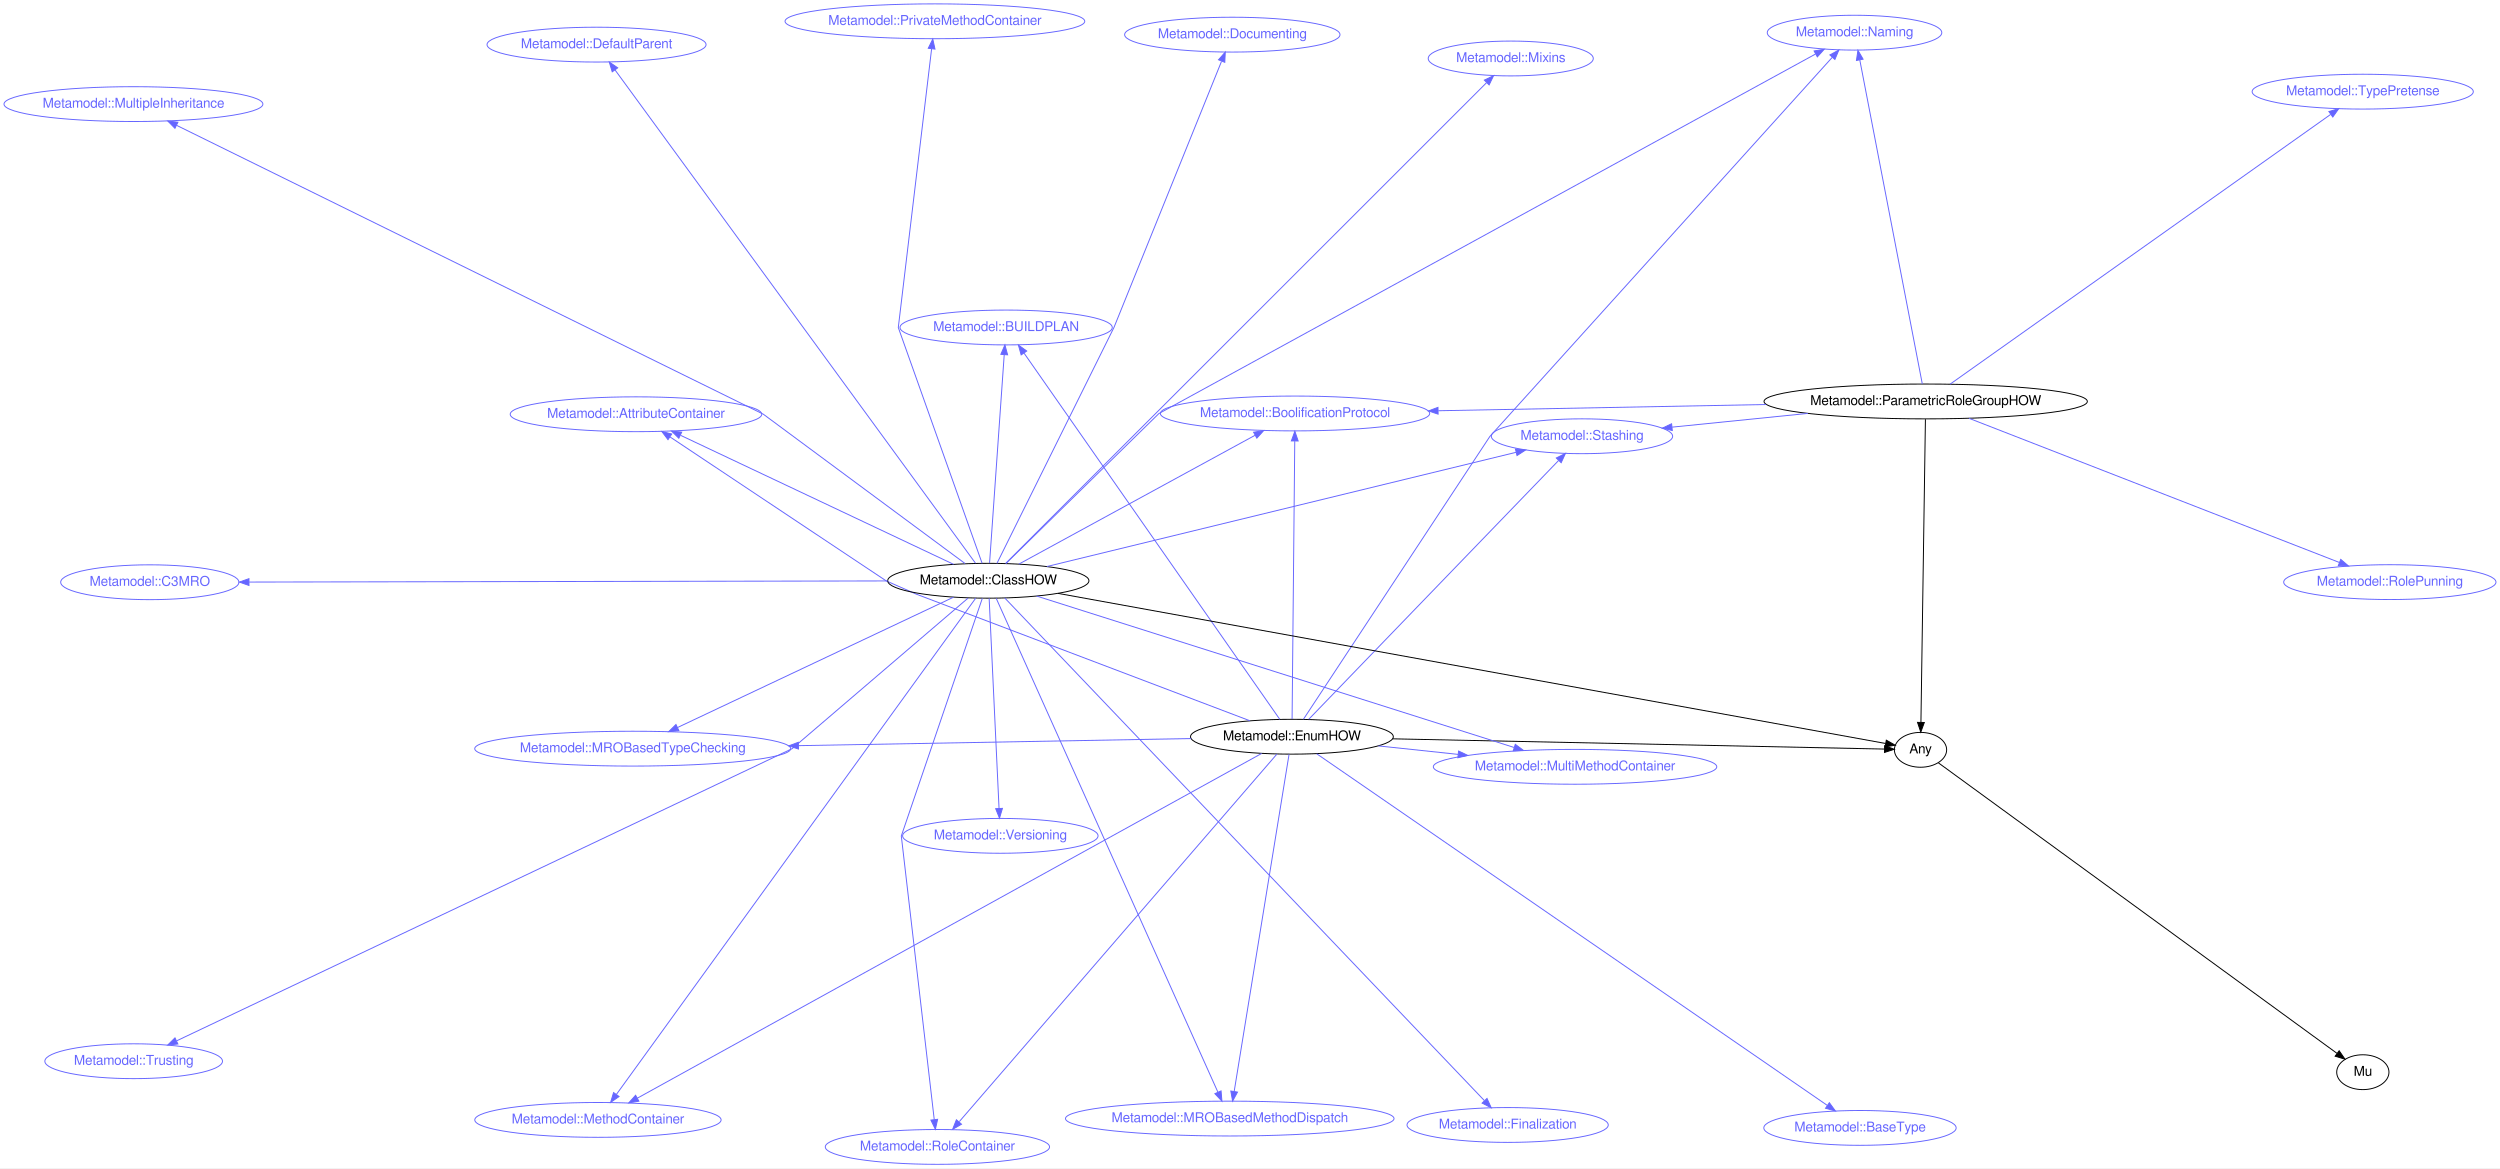
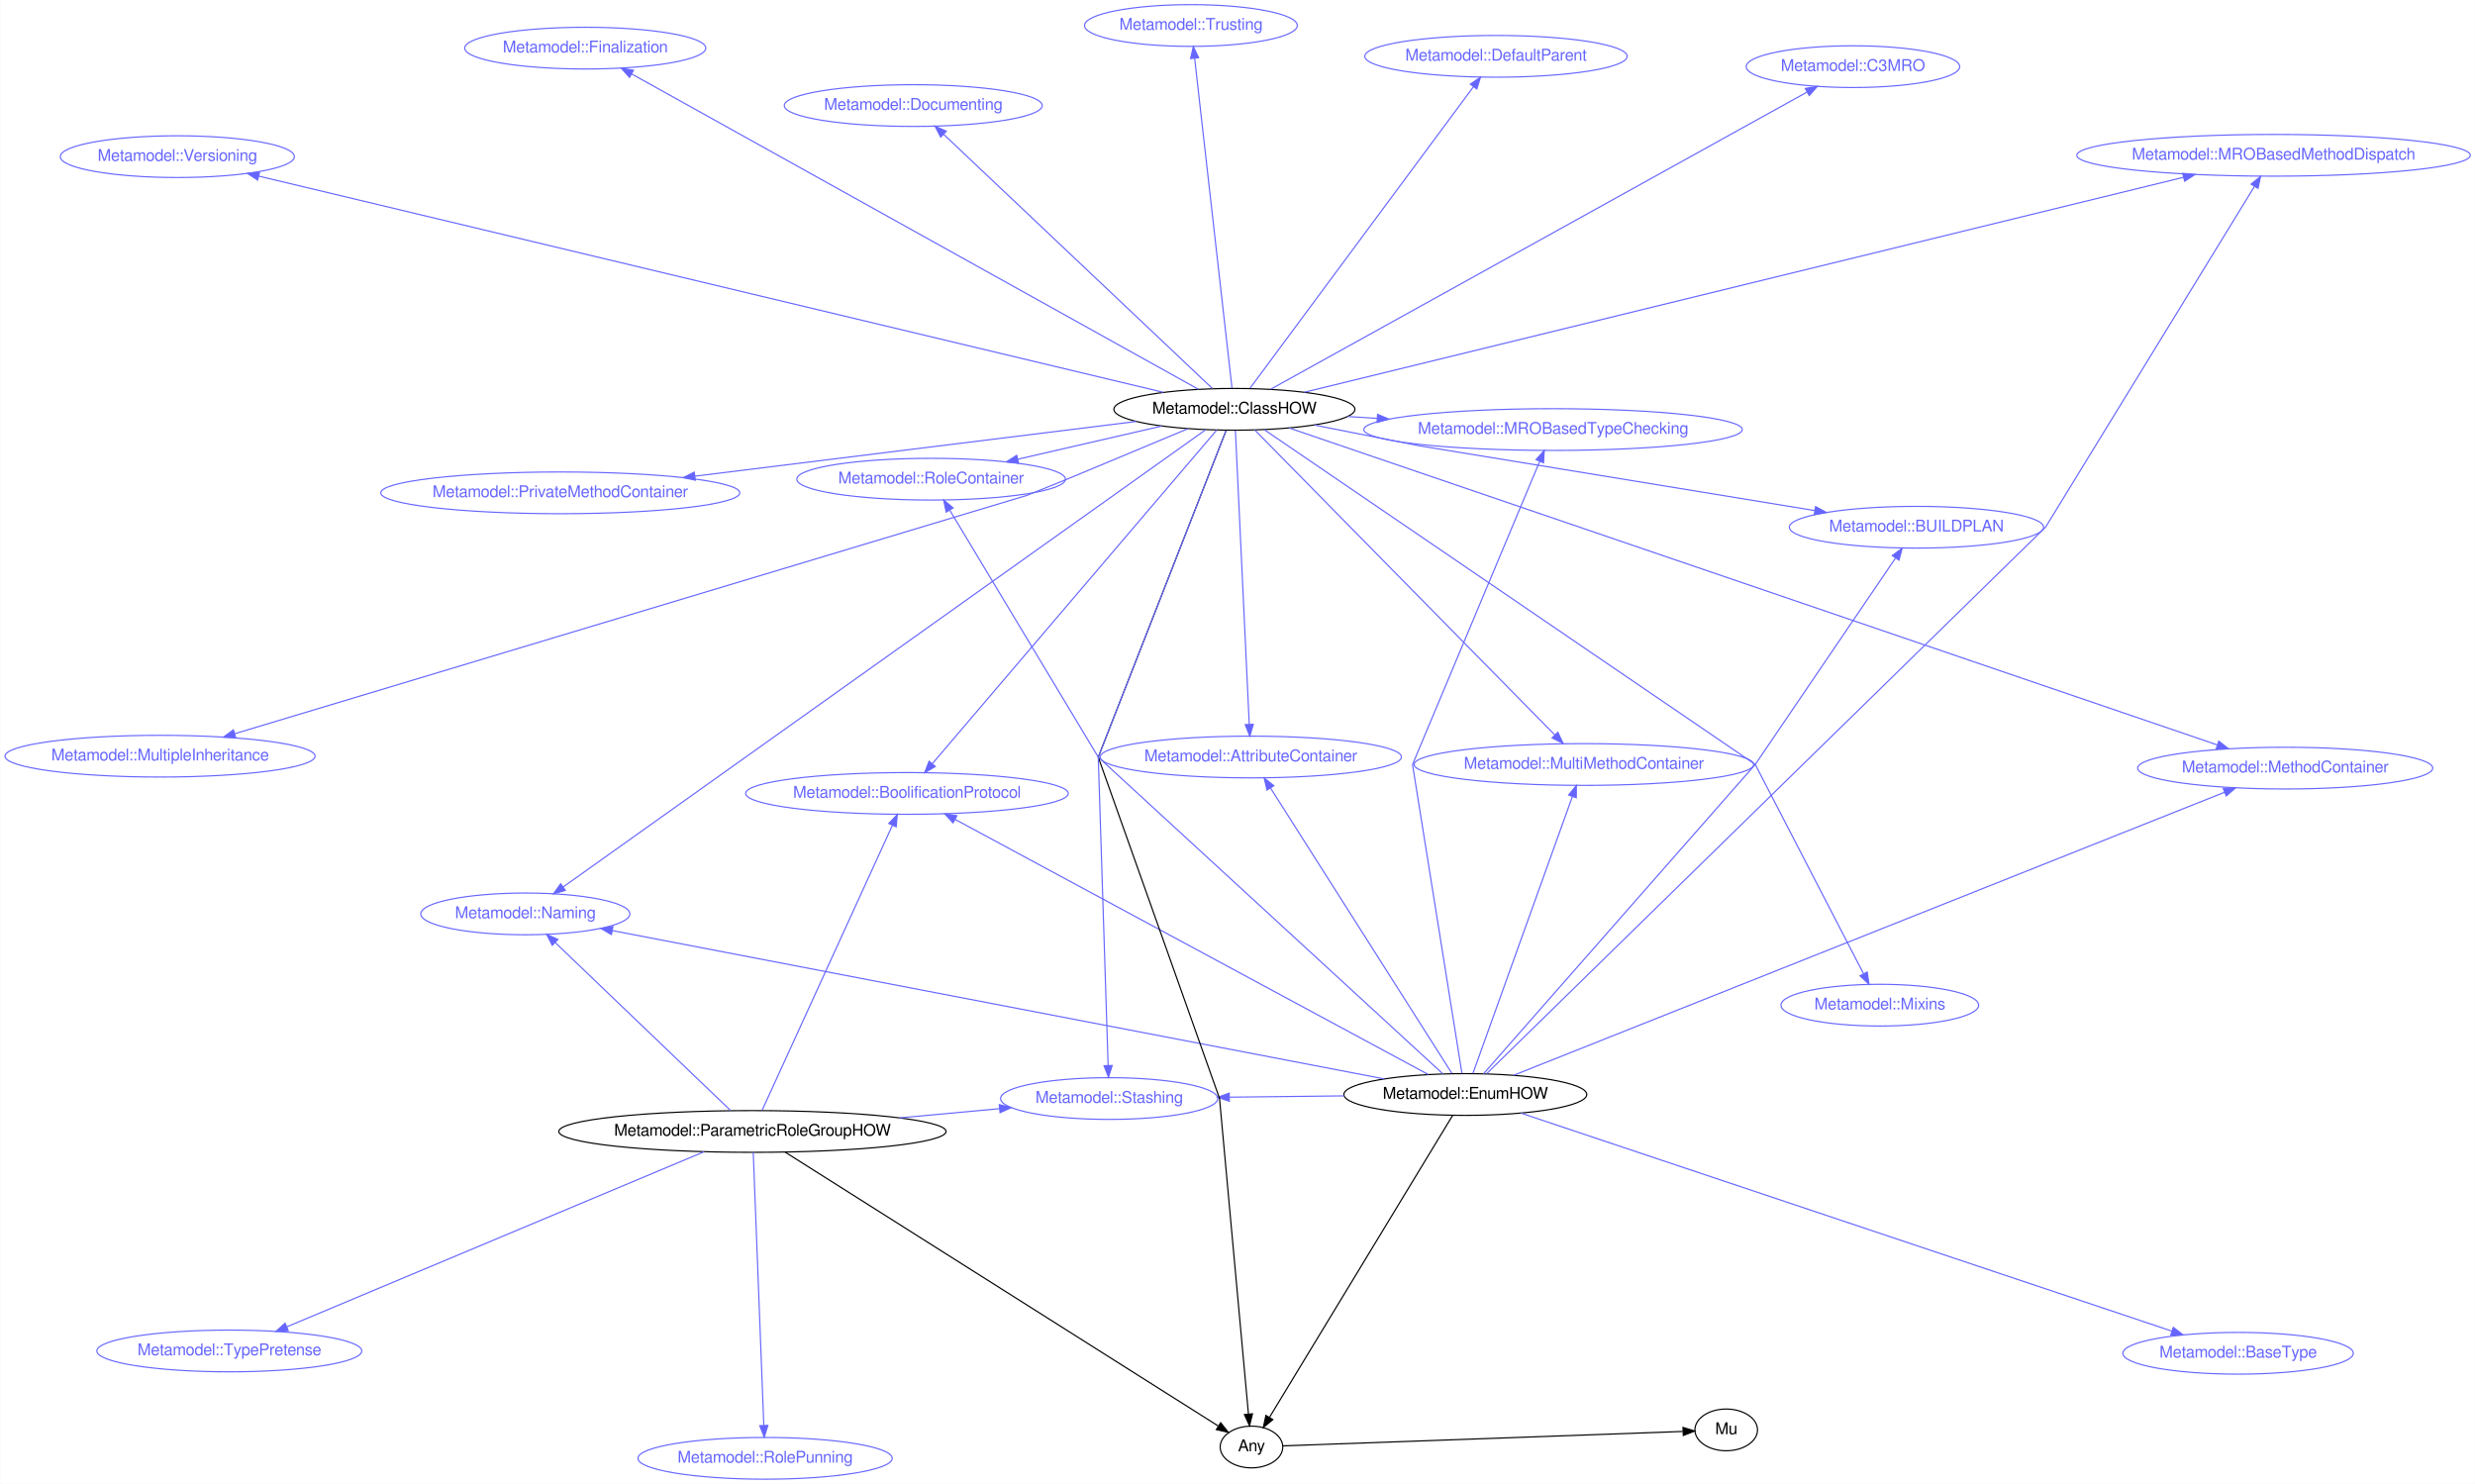
- <svg xmlns="http://www.w3.org/2000/svg" xmlns:xlink="http://www.w3.org/1999/xlink" width="2583pt" height="1207pt" viewBox="0.00 0.00 2583.41 1207.18">
-   <g id="graph0" class="graph" transform="scale(1 1) rotate(0) translate(1265.62 595.934)">
-     <polygon fill="white" stroke="none" points="-1265.62,611.244 -1265.62,-595.934 1317.79,-595.934 1317.79,611.244 -1265.62,611.244" />
+ <svg xmlns="http://www.w3.org/2000/svg" xmlns:xlink="http://www.w3.org/1999/xlink" width="2135pt" height="1280pt" viewBox="0.00 0.00 2134.84 1280.12">
+   <g id="graph0" class="graph" transform="scale(1 1) rotate(0) translate(1060.25 600.599)">
+     <polygon fill="white" stroke="none" points="-1060.25,679.518 -1060.25,-600.599 1074.59,-600.599 1074.59,679.518 -1060.25,679.518" />
    <g id="node1" class="node">
      <g id="a_node1">
        <a xlink:href="/type/Metamodel::BoolificationProtocol" xlink:title="Metamodel::BoolificationProtocol">
-           <ellipse fill="none" stroke="#6666ff" cx="72.609" cy="-168.667" rx="139.175" ry="18" />
-           <text text-anchor="middle" x="72.609" y="-164.967" font-family="FreeSans" font-size="14.00" fill="#6666ff">Metamodel::BoolificationProtocol</text>
+           <ellipse fill="none" stroke="#6666ff" cx="-277.982" cy="83.908" rx="139.175" ry="18" />
+           <text text-anchor="middle" x="-277.982" y="87.608" font-family="FreeSans" font-size="14.00" fill="#6666ff">Metamodel::BoolificationProtocol</text>
        </a>
      </g>
    </g>
    <g id="node2" class="node">
      <g id="a_node2">
        <a xlink:href="/type/Mu" xlink:title="Mu">
-           <ellipse fill="none" stroke="#000000" cx="1176.05" cy="512.027" rx="27" ry="18" />
-           <text text-anchor="middle" x="1176.05" y="515.727" font-family="FreeSans" font-size="14.00" fill="#000000">Mu</text>
+           <ellipse fill="none" stroke="#000000" cx="428.791" cy="632.988" rx="27" ry="18" />
+           <text text-anchor="middle" x="428.791" y="636.688" font-family="FreeSans" font-size="14.00" fill="#000000">Mu</text>
        </a>
      </g>
    </g>
    <g id="node3" class="node">
      <g id="a_node3">
        <a xlink:href="/type/Any" xlink:title="Any">
-           <ellipse fill="none" stroke="#000000" cx="718.977" cy="178.899" rx="27" ry="18" />
-           <text text-anchor="middle" x="718.977" y="182.599" font-family="FreeSans" font-size="14.00" fill="#000000">Any</text>
+           <ellipse fill="none" stroke="#000000" cx="19.225" cy="647.743" rx="27" ry="18" />
+           <text text-anchor="middle" x="19.225" y="651.443" font-family="FreeSans" font-size="14.00" fill="#000000">Any</text>
        </a>
      </g>
    </g>
    <g id="edge1" class="edge">
-       <path fill="none" stroke="#000000" d="M737.461,192.371C808.677,244.275 1065.48,431.441 1149.35,492.567" />
-       <polygon fill="#000000" stroke="#000000" points="1151.57,489.853 1157.59,498.571 1147.44,495.51 1151.57,489.853" />
+       <path fill="none" stroke="#000000" d="M46.415,646.764C117.63,644.198 309.717,637.278 391.31,634.338" />
+       <polygon fill="#000000" stroke="#000000" points="391.491,630.829 401.611,633.967 391.743,637.825 391.491,630.829" />
    </g>
    <g id="node4" class="node">
      <g id="a_node4">
        <a xlink:href="/type/Metamodel::Naming" xlink:title="Metamodel::Naming">
-           <ellipse fill="none" stroke="#6666ff" cx="650.784" cy="-562.179" rx="90.184" ry="18" />
-           <text text-anchor="middle" x="650.784" y="-558.479" font-family="FreeSans" font-size="14.00" fill="#6666ff">Metamodel::Naming</text>
+           <ellipse fill="none" stroke="#6666ff" cx="-607.245" cy="187.832" rx="90.184" ry="18" />
+           <text text-anchor="middle" x="-607.245" y="191.532" font-family="FreeSans" font-size="14.00" fill="#6666ff">Metamodel::Naming</text>
        </a>
      </g>
    </g>
    <g id="node5" class="node">
      <g id="a_node5">
        <a xlink:href="/type/Metamodel::Stashing" xlink:title="Metamodel::Stashing">
-           <ellipse fill="none" stroke="#6666ff" cx="369.147" cy="-145.125" rx="93.683" ry="18" />
-           <text text-anchor="middle" x="369.147" y="-141.425" font-family="FreeSans" font-size="14.00" fill="#6666ff">Metamodel::Stashing</text>
+           <ellipse fill="none" stroke="#6666ff" cx="-103.538" cy="347.13" rx="93.683" ry="18" />
+           <text text-anchor="middle" x="-103.538" y="350.83" font-family="FreeSans" font-size="14.00" fill="#6666ff">Metamodel::Stashing</text>
        </a>
      </g>
    </g>
    <g id="node6" class="node">
      <g id="a_node6">
-         <a xlink:href="/type/Metamodel::AttributeContainer" xlink:title="Metamodel::AttributeContainer">
-           <ellipse fill="none" stroke="#6666ff" cx="-608.42" cy="-167.861" rx="129.977" ry="18" />
-           <text text-anchor="middle" x="-608.42" y="-164.161" font-family="FreeSans" font-size="14.00" fill="#6666ff">Metamodel::AttributeContainer</text>
+         <a xlink:href="/type/Metamodel::TypePretense" xlink:title="Metamodel::TypePretense">
+           <ellipse fill="none" stroke="#6666ff" cx="-862.604" cy="564.889" rx="114.28" ry="18" />
+           <text text-anchor="middle" x="-862.604" y="568.589" font-family="FreeSans" font-size="14.00" fill="#6666ff">Metamodel::TypePretense</text>
        </a>
      </g>
    </g>
    <g id="node7" class="node">
      <g id="a_node7">
-         <a xlink:href="/type/Metamodel::MethodContainer" xlink:title="Metamodel::MethodContainer">
-           <ellipse fill="none" stroke="#6666ff" cx="-647.724" cy="561.329" rx="127.277" ry="18" />
-           <text text-anchor="middle" x="-647.724" y="565.029" font-family="FreeSans" font-size="14.00" fill="#6666ff">Metamodel::MethodContainer</text>
+         <a xlink:href="/type/Metamodel::RolePunning" xlink:title="Metamodel::RolePunning">
+           <ellipse fill="none" stroke="#6666ff" cx="-400.385" cy="657.518" rx="109.681" ry="18" />
+           <text text-anchor="middle" x="-400.385" y="661.218" font-family="FreeSans" font-size="14.00" fill="#6666ff">Metamodel::RolePunning</text>
        </a>
      </g>
    </g>
    <g id="node8" class="node">
      <g id="a_node8">
-         <a xlink:href="/type/Metamodel::MultiMethodContainer" xlink:title="Metamodel::MultiMethodContainer">
-           <ellipse fill="none" stroke="#6666ff" cx="361.975" cy="196.453" rx="146.474" ry="18" />
-           <text text-anchor="middle" x="361.975" y="200.153" font-family="FreeSans" font-size="14.00" fill="#6666ff">Metamodel::MultiMethodContainer</text>
-         </a>
-       </g>
+         <a xlink:href="/type/Metamodel::ParametricRoleGroupHOW" xlink:title="Metamodel::ParametricRoleGroupHOW">
+           <ellipse fill="none" stroke="#000000" cx="-411.295" cy="375.529" rx="167.07" ry="18" />
+           <text text-anchor="middle" x="-411.295" y="379.229" font-family="FreeSans" font-size="14.00" fill="#000000">Metamodel::ParametricRoleGroupHOW</text>
+         </a>
+       </g>
+     </g>
+     <g id="edge9" class="edge">
+       <path fill="none" stroke="#6666ff" d="M-402.955,357.287C-380.323,307.779 -317.642,170.664 -290.633,111.582" />
+       <polygon fill="#6666ff" stroke="#6666ff" points="-293.659,109.783 -286.318,102.143 -287.292,112.693 -293.659,109.783" />
+     </g>
+     <g id="edge2" class="edge">
+       <path fill="none" stroke="#000000" d="M-383.047,393.39C-305.21,442.605 -88.212,579.812 -9.642,629.491" />
+       <polygon fill="#000000" stroke="#000000" points="-7.347,626.801 -0.765,635.104 -11.088,632.717 -7.347,626.801" />
+     </g>
+     <g id="edge5" class="edge">
+       <path fill="none" stroke="#6666ff" d="M-430.083,357.532C-465.286,323.811 -541.227,251.069 -581.288,212.695" />
+       <polygon fill="#6666ff" stroke="#6666ff" points="-583.999,214.945 -588.799,205.501 -579.156,209.89 -583.999,214.945" />
+     </g>
+     <g id="edge6" class="edge">
+       <path fill="none" stroke="#6666ff" d="M-284.341,363.814C-255.565,361.158 -225.491,358.383 -198.317,355.876" />
+       <polygon fill="#6666ff" stroke="#6666ff" points="-198.333,352.362 -188.053,354.929 -197.689,359.333 -198.333,352.362" />
+     </g>
+     <g id="edge7" class="edge">
+       <path fill="none" stroke="#6666ff" d="M-452.944,393.004C-536.319,427.986 -723.39,506.478 -812.962,544.06" />
+       <polygon fill="#6666ff" stroke="#6666ff" points="-811.78,547.36 -822.355,548.001 -814.488,540.905 -811.78,547.36" />
+     </g>
+     <g id="edge8" class="edge">
+       <path fill="none" stroke="#6666ff" d="M-410.596,393.597C-408.749,441.332 -403.728,571.096 -401.489,628.98" />
+       <polygon fill="#6666ff" stroke="#6666ff" points="-397.981,629.107 -401.092,639.235 -404.976,629.377 -397.981,629.107" />
    </g>
    <g id="node9" class="node">
      <g id="a_node9">
-         <a xlink:href="/type/Metamodel::RoleContainer" xlink:title="Metamodel::RoleContainer">
-           <ellipse fill="none" stroke="#6666ff" cx="-296.928" cy="589.244" rx="115.88" ry="18" />
-           <text text-anchor="middle" x="-296.928" y="592.944" font-family="FreeSans" font-size="14.00" fill="#6666ff">Metamodel::RoleContainer</text>
+         <a xlink:href="/type/Metamodel::AttributeContainer" xlink:title="Metamodel::AttributeContainer">
+           <ellipse fill="none" stroke="#6666ff" cx="18.639" cy="52.481" rx="129.977" ry="18" />
+           <text text-anchor="middle" x="18.639" y="56.181" font-family="FreeSans" font-size="14.00" fill="#6666ff">Metamodel::AttributeContainer</text>
        </a>
      </g>
    </g>
    <g id="node10" class="node">
      <g id="a_node10">
-         <a xlink:href="/type/Metamodel::BaseType" xlink:title="Metamodel::BaseType">
-           <ellipse fill="none" stroke="#6666ff" cx="656.423" cy="569.599" rx="99.382" ry="18" />
-           <text text-anchor="middle" x="656.423" y="573.299" font-family="FreeSans" font-size="14.00" fill="#6666ff">Metamodel::BaseType</text>
+         <a xlink:href="/type/Metamodel::MethodContainer" xlink:title="Metamodel::MethodContainer">
+           <ellipse fill="none" stroke="#6666ff" cx="911.043" cy="62.071" rx="127.277" ry="18" />
+           <text text-anchor="middle" x="911.043" y="65.77" font-family="FreeSans" font-size="14.00" fill="#6666ff">Metamodel::MethodContainer</text>
        </a>
      </g>
    </g>
    <g id="node11" class="node">
      <g id="a_node11">
-         <a xlink:href="/type/Metamodel::MROBasedMethodDispatch" xlink:title="Metamodel::MROBasedMethodDispatch">
-           <ellipse fill="none" stroke="#6666ff" cx="5.17" cy="559.955" rx="169.77" ry="18" />
-           <text text-anchor="middle" x="5.17" y="563.655" font-family="FreeSans" font-size="14.00" fill="#6666ff">Metamodel::MROBasedMethodDispatch</text>
+         <a xlink:href="/type/Metamodel::MultiMethodContainer" xlink:title="Metamodel::MultiMethodContainer">
+           <ellipse fill="none" stroke="#6666ff" cx="306.001" cy="58.95" rx="146.474" ry="18" />
+           <text text-anchor="middle" x="306.001" y="62.65" font-family="FreeSans" font-size="14.00" fill="#6666ff">Metamodel::MultiMethodContainer</text>
        </a>
      </g>
    </g>
    <g id="node12" class="node">
      <g id="a_node12">
-         <a xlink:href="/type/Metamodel::MROBasedTypeChecking" xlink:title="Metamodel::MROBasedTypeChecking">
-           <ellipse fill="none" stroke="#6666ff" cx="-611.791" cy="177.7" rx="163.271" ry="18" />
-           <text text-anchor="middle" x="-611.791" y="181.4" font-family="FreeSans" font-size="14.00" fill="#6666ff">Metamodel::MROBasedTypeChecking</text>
+         <a xlink:href="/type/Metamodel::RoleContainer" xlink:title="Metamodel::RoleContainer">
+           <ellipse fill="none" stroke="#6666ff" cx="-257.146" cy="-187.194" rx="115.88" ry="18" />
+           <text text-anchor="middle" x="-257.146" y="-183.494" font-family="FreeSans" font-size="14.00" fill="#6666ff">Metamodel::RoleContainer</text>
        </a>
      </g>
    </g>
    <g id="node13" class="node">
      <g id="a_node13">
-         <a xlink:href="/type/Metamodel::BUILDPLAN" xlink:title="Metamodel::BUILDPLAN">
-           <ellipse fill="none" stroke="#6666ff" cx="-225.915" cy="-257.534" rx="109.681" ry="18" />
-           <text text-anchor="middle" x="-225.915" y="-253.834" font-family="FreeSans" font-size="14.00" fill="#6666ff">Metamodel::BUILDPLAN</text>
+         <a xlink:href="/type/Metamodel::BaseType" xlink:title="Metamodel::BaseType">
+           <ellipse fill="none" stroke="#6666ff" cx="870.378" cy="566.898" rx="99.382" ry="18" />
+           <text text-anchor="middle" x="870.378" y="570.598" font-family="FreeSans" font-size="14.00" fill="#6666ff">Metamodel::BaseType</text>
        </a>
      </g>
    </g>
    <g id="node14" class="node">
      <g id="a_node14">
-         <a xlink:href="/type/Metamodel::EnumHOW" xlink:title="Metamodel::EnumHOW">
-           <ellipse fill="none" stroke="#000000" cx="69.402" cy="165.362" rx="104.782" ry="18" />
-           <text text-anchor="middle" x="69.402" y="169.062" font-family="FreeSans" font-size="14.00" fill="#000000">Metamodel::EnumHOW</text>
-         </a>
-       </g>
-     </g>
-     <g id="edge15" class="edge">
-       <path fill="none" stroke="#6666ff" d="M69.579,146.927C70.11,91.607 71.693,-73.272 72.335,-140.08" />
-       <polygon fill="#6666ff" stroke="#6666ff" points="68.837,-140.324 72.433,-150.29 75.836,-140.257 68.837,-140.324" />
-     </g>
-     <g id="edge2" class="edge">
-       <path fill="none" stroke="#000000" d="M173.407,167.529C321.092,170.607 584.426,176.095 681.608,178.12" />
-       <polygon fill="#000000" stroke="#000000" points="681.897,174.625 691.822,178.333 681.751,181.624 681.897,174.625" />
-     </g>
-     <g id="edge5" class="edge">
-       <path fill="none" stroke="#6666ff" d="M81.284,147.337C124.941,81.111 273.959,-144.94 273.959,-144.94 273.959,-144.94 545.808,-445.945 627.708,-536.628" />
-       <polygon fill="#6666ff" stroke="#6666ff" points="625.292,-539.175 634.592,-544.25 630.487,-534.483 625.292,-539.175" />
-     </g>
-     <g id="edge6" class="edge">
-       <path fill="none" stroke="#6666ff" d="M86.813,147.327C137.737,94.577 286.492,-59.508 345.056,-120.171" />
-       <polygon fill="#6666ff" stroke="#6666ff" points="342.597,-122.663 352.061,-127.427 347.633,-117.801 342.597,-122.663" />
-     </g>
-     <g id="edge7" class="edge">
-       <path fill="none" stroke="#6666ff" d="M26.028,148.901C-75.206,110.482 -318.548,18.13 -318.548,18.13 -318.548,18.13 -349.917,4.305 -349.917,4.305 -349.917,4.305 -502.363,-97.225 -573.117,-144.349" />
-       <polygon fill="#6666ff" stroke="#6666ff" points="-575.346,-141.628 -581.729,-150.084 -571.466,-147.454 -575.346,-141.628" />
-     </g>
-     <g id="edge8" class="edge">
-       <path fill="none" stroke="#6666ff" d="M38.127,182.631C-77.051,246.227 -477.585,467.385 -607.033,538.862" />
-       <polygon fill="#6666ff" stroke="#6666ff" points="-605.431,541.975 -615.877,543.745 -608.815,535.847 -605.431,541.975" />
-     </g>
-     <g id="edge9" class="edge">
-       <path fill="none" stroke="#6666ff" d="M158.773,174.859C184.74,177.619 213.542,180.679 241.103,183.608" />
-       <polygon fill="#6666ff" stroke="#6666ff" points="241.619,180.143 251.193,184.68 240.879,187.104 241.619,180.143" />
-     </g>
-     <g id="edge10" class="edge">
-       <path fill="none" stroke="#6666ff" d="M53.895,183.305C-3.787,250.049 -206.131,484.181 -274.308,563.07" />
-       <polygon fill="#6666ff" stroke="#6666ff" points="-272.026,565.782 -281.213,571.059 -277.322,561.205 -272.026,565.782" />
-     </g>
-     <g id="edge11" class="edge">
-       <path fill="none" stroke="#6666ff" d="M95.003,182.991C189.122,247.804 516.022,472.916 622.565,546.284" />
-       <polygon fill="#6666ff" stroke="#6666ff" points="624.767,543.551 631.018,552.105 620.796,549.316 624.767,543.551" />
-     </g>
-     <g id="edge12" class="edge">
-       <path fill="none" stroke="#6666ff" d="M66.433,183.602C56.18,246.59 22.212,455.259 9.78,531.633" />
-       <polygon fill="#6666ff" stroke="#6666ff" points="13.169,532.6 8.108,541.908 6.26,531.475 13.169,532.6" />
-     </g>
-     <g id="edge13" class="edge">
-       <path fill="none" stroke="#6666ff" d="M-34.798,167.249C-142.572,169.201 -312.657,172.282 -440.291,174.594" />
-       <polygon fill="#6666ff" stroke="#6666ff" points="-440.503,178.098 -450.565,174.78 -440.63,171.099 -440.503,178.098" />
-     </g>
-     <g id="edge14" class="edge">
-       <path fill="none" stroke="#6666ff" d="M56.901,147.461C10.495,81.006 -152.059,-151.771 -207.345,-230.941" />
-       <polygon fill="#6666ff" stroke="#6666ff" points="-210.391,-229.189 -213.246,-239.392 -204.651,-233.197 -210.391,-229.189" />
+         <a xlink:href="/type/Metamodel::MROBasedMethodDispatch" xlink:title="Metamodel::MROBasedMethodDispatch">
+           <ellipse fill="none" stroke="#6666ff" cx="900.959" cy="-466.617" rx="169.77" ry="18" />
+           <text text-anchor="middle" x="900.959" y="-462.917" font-family="FreeSans" font-size="14.00" fill="#6666ff">Metamodel::MROBasedMethodDispatch</text>
+         </a>
+       </g>
    </g>
    <g id="node15" class="node">
      <g id="a_node15">
-         <a xlink:href="/type/Metamodel::Documenting" xlink:title="Metamodel::Documenting">
-           <ellipse fill="none" stroke="#6666ff" cx="7.809" cy="-560.137" rx="111.28" ry="18" />
-           <text text-anchor="middle" x="7.809" y="-556.437" font-family="FreeSans" font-size="14.00" fill="#6666ff">Metamodel::Documenting</text>
+         <a xlink:href="/type/Metamodel::MROBasedTypeChecking" xlink:title="Metamodel::MROBasedTypeChecking">
+           <ellipse fill="none" stroke="#6666ff" cx="279.388" cy="-230.012" rx="163.271" ry="18" />
+           <text text-anchor="middle" x="279.388" y="-226.312" font-family="FreeSans" font-size="14.00" fill="#6666ff">Metamodel::MROBasedTypeChecking</text>
        </a>
      </g>
    </g>
    <g id="node16" class="node">
      <g id="a_node16">
-         <a xlink:href="/type/Metamodel::Versioning" xlink:title="Metamodel::Versioning">
-           <ellipse fill="none" stroke="#6666ff" cx="-231.907" cy="267.789" rx="100.983" ry="18" />
-           <text text-anchor="middle" x="-231.907" y="271.489" font-family="FreeSans" font-size="14.00" fill="#6666ff">Metamodel::Versioning</text>
+         <a xlink:href="/type/Metamodel::BUILDPLAN" xlink:title="Metamodel::BUILDPLAN">
+           <ellipse fill="none" stroke="#6666ff" cx="592.91" cy="-145.753" rx="109.681" ry="18" />
+           <text text-anchor="middle" x="592.91" y="-142.053" font-family="FreeSans" font-size="14.00" fill="#6666ff">Metamodel::BUILDPLAN</text>
        </a>
      </g>
    </g>
    <g id="node17" class="node">
      <g id="a_node17">
-         <a xlink:href="/type/Metamodel::Finalization" xlink:title="Metamodel::Finalization">
-           <ellipse fill="none" stroke="#6666ff" cx="292.314" cy="566.567" rx="103.982" ry="18" />
-           <text text-anchor="middle" x="292.314" y="570.267" font-family="FreeSans" font-size="14.00" fill="#6666ff">Metamodel::Finalization</text>
-         </a>
-       </g>
+         <a xlink:href="/type/Metamodel::EnumHOW" xlink:title="Metamodel::EnumHOW">
+           <ellipse fill="none" stroke="#000000" cx="203.72" cy="343.639" rx="104.782" ry="18" />
+           <text text-anchor="middle" x="203.72" y="347.339" font-family="FreeSans" font-size="14.00" fill="#000000">Metamodel::EnumHOW</text>
+         </a>
+       </g>
+     </g>
+     <g id="edge20" class="edge">
+       <path fill="none" stroke="#6666ff" d="M171.741,326.396C87.246,280.837 -141.921,157.271 -236.401,106.328" />
+       <polygon fill="#6666ff" stroke="#6666ff" points="-238.24,109.313 -245.381,101.486 -234.918,103.151 -238.24,109.313" />
+     </g>
+     <g id="edge3" class="edge">
+       <path fill="none" stroke="#000000" d="M192.731,361.752C161.363,413.457 71.318,561.879 34.846,621.996" />
+       <polygon fill="#000000" stroke="#000000" points="37.648,624.124 29.469,630.858 31.664,620.493 37.648,624.124" />
+     </g>
+     <g id="edge10" class="edge">
+       <path fill="none" stroke="#6666ff" d="M133.876,330.22C-17.724,301.094 -375.838,232.291 -532.113,202.267" />
+       <polygon fill="#6666ff" stroke="#6666ff" points="-532.95,205.67 -542.11,200.346 -531.63,198.796 -532.95,205.67" />
+     </g>
+     <g id="edge11" class="edge">
+       <path fill="none" stroke="#6666ff" d="M99.268,344.826C67.322,345.189 32.204,345.588 0.299,345.95" />
+       <polygon fill="#6666ff" stroke="#6666ff" points="0.1,349.453 -9.939,346.067 0.02,342.453 0.1,349.453" />
+     </g>
+     <g id="edge12" class="edge">
+       <path fill="none" stroke="#6666ff" d="M192.142,325.426C160.592,275.793 72.979,137.966 35.74,79.383" />
+       <polygon fill="#6666ff" stroke="#6666ff" points="32.623,81.004 30.212,70.687 38.531,77.249 32.623,81.004" />
+     </g>
+     <g id="edge13" class="edge">
+       <path fill="none" stroke="#6666ff" d="M245.325,327.077C367.364,278.496 724.24,136.432 858.847,82.848" />
+       <polygon fill="#6666ff" stroke="#6666ff" points="857.563,79.592 868.148,79.146 860.152,86.096 857.563,79.592" />
+     </g>
+     <g id="edge14" class="edge">
+       <path fill="none" stroke="#6666ff" d="M210.274,325.398C227.701,276.889 275.273,144.477 296.06,86.62" />
+       <polygon fill="#6666ff" stroke="#6666ff" points="292.827,85.267 299.502,77.04 299.414,87.634 292.827,85.267" />
+     </g>
+     <g id="edge15" class="edge">
+       <path fill="none" stroke="#6666ff" d="M184.388,325.871C115.635,262.681 -112.947,52.593 -112.947,52.593 -112.947,52.593 -203.262,-97.591 -240.941,-160.246" />
+       <polygon fill="#6666ff" stroke="#6666ff" points="-244.154,-158.797 -246.308,-169.171 -238.155,-162.405 -244.154,-158.797" />
+     </g>
+     <g id="edge16" class="edge">
+       <path fill="none" stroke="#6666ff" d="M251.664,359.695C371.545,399.842 683.936,504.46 813.149,547.732" />
+       <polygon fill="#6666ff" stroke="#6666ff" points="814.498,544.493 822.868,550.987 812.275,551.13 814.498,544.493" />
+     </g>
+     <g id="edge17" class="edge">
+       <path fill="none" stroke="#6666ff" d="M222.131,325.636C312.451,237.32 704.348,-145.885 704.348,-145.885 704.348,-145.885 837.212,-362.626 884.498,-439.763" />
+       <polygon fill="#6666ff" stroke="#6666ff" points="881.615,-441.758 889.825,-448.454 887.583,-438.099 881.615,-441.758" />
+     </g>
+     <g id="edge18" class="edge">
+       <path fill="none" stroke="#6666ff" d="M200.801,325.4C190.746,262.575 158.164,58.99 158.164,58.99 158.164,58.99 237.616,-130.427 267.875,-202.565" />
+       <polygon fill="#6666ff" stroke="#6666ff" points="264.709,-204.066 271.804,-211.933 271.164,-201.358 264.709,-204.066" />
+     </g>
+     <g id="edge19" class="edge">
+       <path fill="none" stroke="#6666ff" d="M219.366,325.828C274.123,263.494 453.837,58.91 453.837,58.91 453.837,58.91 537.013,-63.494 574.716,-118.979" />
+       <polygon fill="#6666ff" stroke="#6666ff" points="572.053,-121.287 580.568,-127.591 577.843,-117.353 572.053,-121.287" />
    </g>
    <g id="node18" class="node">
      <g id="a_node18">
-         <a xlink:href="/type/Metamodel::PrivateMethodContainer" xlink:title="Metamodel::PrivateMethodContainer">
-           <ellipse fill="none" stroke="#6666ff" cx="-299.53" cy="-573.934" rx="154.873" ry="18" />
-           <text text-anchor="middle" x="-299.53" y="-570.234" font-family="FreeSans" font-size="14.00" fill="#6666ff">Metamodel::PrivateMethodContainer</text>
+         <a xlink:href="/type/Metamodel::Documenting" xlink:title="Metamodel::Documenting">
+           <ellipse fill="none" stroke="#6666ff" cx="-272.563" cy="-509.531" rx="111.28" ry="18" />
+           <text text-anchor="middle" x="-272.563" y="-505.831" font-family="FreeSans" font-size="14.00" fill="#6666ff">Metamodel::Documenting</text>
        </a>
      </g>
    </g>
    <g id="node19" class="node">
      <g id="a_node19">
-         <a xlink:href="/type/Metamodel::MultipleInheritance" xlink:title="Metamodel::MultipleInheritance">
-           <ellipse fill="none" stroke="#6666ff" cx="-1127.73" cy="-488.366" rx="133.776" ry="18" />
-           <text text-anchor="middle" x="-1127.73" y="-484.666" font-family="FreeSans" font-size="14.00" fill="#6666ff">Metamodel::MultipleInheritance</text>
+         <a xlink:href="/type/Metamodel::Versioning" xlink:title="Metamodel::Versioning">
+           <ellipse fill="none" stroke="#6666ff" cx="-907.436" cy="-465.453" rx="100.983" ry="18" />
+           <text text-anchor="middle" x="-907.436" y="-461.753" font-family="FreeSans" font-size="14.00" fill="#6666ff">Metamodel::Versioning</text>
        </a>
      </g>
    </g>
    <g id="node20" class="node">
      <g id="a_node20">
-         <a xlink:href="/type/Metamodel::DefaultParent" xlink:title="Metamodel::DefaultParent">
-           <ellipse fill="none" stroke="#6666ff" cx="-649.176" cy="-549.825" rx="113.18" ry="18" />
-           <text text-anchor="middle" x="-649.176" y="-546.125" font-family="FreeSans" font-size="14.00" fill="#6666ff">Metamodel::DefaultParent</text>
+         <a xlink:href="/type/Metamodel::Finalization" xlink:title="Metamodel::Finalization">
+           <ellipse fill="none" stroke="#6666ff" cx="-555.53" cy="-559.08" rx="103.982" ry="18" />
+           <text text-anchor="middle" x="-555.53" y="-555.38" font-family="FreeSans" font-size="14.00" fill="#6666ff">Metamodel::Finalization</text>
        </a>
      </g>
    </g>
    <g id="node21" class="node">
      <g id="a_node21">
-         <a xlink:href="/type/Metamodel::C3MRO" xlink:title="Metamodel::C3MRO">
-           <ellipse fill="none" stroke="#6666ff" cx="-1110.82" cy="5.724" rx="92.084" ry="18" />
-           <text text-anchor="middle" x="-1110.82" y="9.424" font-family="FreeSans" font-size="14.00" fill="#6666ff">Metamodel::C3MRO</text>
+         <a xlink:href="/type/Metamodel::PrivateMethodContainer" xlink:title="Metamodel::PrivateMethodContainer">
+           <ellipse fill="none" stroke="#6666ff" cx="-577.088" cy="-175.419" rx="154.873" ry="18" />
+           <text text-anchor="middle" x="-577.088" y="-171.719" font-family="FreeSans" font-size="14.00" fill="#6666ff">Metamodel::PrivateMethodContainer</text>
        </a>
      </g>
    </g>
    <g id="node22" class="node">
      <g id="a_node22">
-         <a xlink:href="/type/Metamodel::Trusting" xlink:title="Metamodel::Trusting">
-           <ellipse fill="none" stroke="#6666ff" cx="-1127.49" cy="500.685" rx="91.784" ry="18" />
-           <text text-anchor="middle" x="-1127.49" y="504.385" font-family="FreeSans" font-size="14.00" fill="#6666ff">Metamodel::Trusting</text>
+         <a xlink:href="/type/Metamodel::MultipleInheritance" xlink:title="Metamodel::MultipleInheritance">
+           <ellipse fill="none" stroke="#6666ff" cx="-922.359" cy="51.767" rx="133.776" ry="18" />
+           <text text-anchor="middle" x="-922.359" y="55.467" font-family="FreeSans" font-size="14.00" fill="#6666ff">Metamodel::MultipleInheritance</text>
        </a>
      </g>
    </g>
    <g id="node23" class="node">
      <g id="a_node23">
-         <a xlink:href="/type/Metamodel::Mixins" xlink:title="Metamodel::Mixins">
-           <ellipse fill="none" stroke="#6666ff" cx="295.531" cy="-535.498" rx="85.285" ry="18" />
-           <text text-anchor="middle" x="295.531" y="-531.798" font-family="FreeSans" font-size="14.00" fill="#6666ff">Metamodel::Mixins</text>
+         <a xlink:href="/type/Metamodel::DefaultParent" xlink:title="Metamodel::DefaultParent">
+           <ellipse fill="none" stroke="#6666ff" cx="230.157" cy="-552.004" rx="113.18" ry="18" />
+           <text text-anchor="middle" x="230.157" y="-548.304" font-family="FreeSans" font-size="14.00" fill="#6666ff">Metamodel::DefaultParent</text>
        </a>
      </g>
    </g>
    <g id="node24" class="node">
      <g id="a_node24">
-         <a xlink:href="/type/Metamodel::ClassHOW" xlink:title="Metamodel::ClassHOW">
-           <ellipse fill="none" stroke="#000000" cx="-244.328" cy="4.189" rx="103.982" ry="18" />
-           <text text-anchor="middle" x="-244.328" y="7.889" font-family="FreeSans" font-size="14.00" fill="#000000">Metamodel::ClassHOW</text>
-         </a>
-       </g>
-     </g>
-     <g id="edge34" class="edge">
-       <path fill="none" stroke="#6666ff" d="M-212.78,-13.017C-155.176,-44.434 -32.999,-111.069 31.207,-146.087" />
-       <polygon fill="#6666ff" stroke="#6666ff" points="29.79,-149.301 40.245,-151.016 33.142,-143.155 29.79,-149.301" />
-     </g>
-     <g id="edge3" class="edge">
-       <path fill="none" stroke="#000000" d="M-172.317,17.249C20.081,52.144 541.108,146.64 682.921,172.36" />
-       <polygon fill="#000000" stroke="#000000" points="683.63,168.931 692.844,174.159 682.38,175.819 683.63,168.931" />
-     </g>
-     <g id="edge16" class="edge">
-       <path fill="none" stroke="#6666ff" d="M-226.13,-13.651C-181.098,-57.797 -68.078,-168.593 -68.078,-168.593 -68.078,-168.593 458.78,-457.054 610.41,-540.074" />
-       <polygon fill="#6666ff" stroke="#6666ff" points="608.981,-543.281 619.433,-545.014 612.342,-537.141 608.981,-543.281" />
-     </g>
-     <g id="edge19" class="edge">
-       <path fill="none" stroke="#6666ff" d="M-183.827,-10.536C-68.865,-38.517 180.408,-99.187 301.033,-128.546" />
-       <polygon fill="#6666ff" stroke="#6666ff" points="300.352,-131.983 310.896,-130.947 302.007,-125.181 300.352,-131.983" />
-     </g>
-     <g id="edge20" class="edge">
-       <path fill="none" stroke="#6666ff" d="M-280.235,-12.779C-346.681,-44.177 -488.728,-111.301 -562.23,-146.034" />
-       <polygon fill="#6666ff" stroke="#6666ff" points="-564.156,-143.073 -571.702,-150.51 -561.166,-149.402 -564.156,-143.073" />
-     </g>
-     <g id="edge22" class="edge">
-       <path fill="none" stroke="#6666ff" d="M-257.293,22.095C-316.142,103.373 -558.291,437.811 -628.539,534.832" />
-       <polygon fill="#6666ff" stroke="#6666ff" points="-625.905,537.163 -634.604,543.21 -631.575,533.057 -625.905,537.163" />
-     </g>
-     <g id="edge24" class="edge">
-       <path fill="none" stroke="#6666ff" d="M-194.454,20.005C-84.658,54.822 177.791,138.047 298.841,176.433" />
-       <polygon fill="#6666ff" stroke="#6666ff" points="300.234,173.202 308.708,179.561 298.118,179.875 300.234,173.202" />
-     </g>
-     <g id="edge25" class="edge">
-       <path fill="none" stroke="#6666ff" d="M-250.508,22.316C-270.823,81.901 -334.246,267.921 -334.246,267.921 -334.246,267.921 -309.335,482.421 -300.219,560.911" />
-       <polygon fill="#6666ff" stroke="#6666ff" points="-296.719,560.71 -299.042,571.047 -303.672,561.518 -296.719,560.71" />
-     </g>
-     <g id="edge29" class="edge">
-       <path fill="none" stroke="#6666ff" d="M-236.168,22.364C-199.631,103.753 -50.933,434.983 -7.067,532.697" />
-       <polygon fill="#6666ff" stroke="#6666ff" points="-3.83,531.362 -2.927,541.918 -10.216,534.229 -3.83,531.362" />
-     </g>
-     <g id="edge30" class="edge">
-       <path fill="none" stroke="#6666ff" d="M-280.231,21.142C-347.254,52.789 -491.32,120.815 -565.524,155.853" />
-       <polygon fill="#6666ff" stroke="#6666ff" points="-564.113,159.058 -574.65,160.163 -567.102,152.728 -564.113,159.058" />
-     </g>
-     <g id="edge32" class="edge">
-       <path fill="none" stroke="#6666ff" d="M-243.033,-14.215C-239.863,-59.281 -231.693,-175.406 -227.902,-229.291" />
-       <polygon fill="#6666ff" stroke="#6666ff" points="-231.378,-229.768 -227.184,-239.498 -224.395,-229.277 -231.378,-229.768" />
-     </g>
-     <g id="edge17" class="edge">
-       <path fill="none" stroke="#6666ff" d="M-235.403,-13.804C-206.065,-72.947 -114.476,-257.589 -114.476,-257.589 -114.476,-257.589 -33.588,-457.716 -3.386,-532.44" />
-       <polygon fill="#6666ff" stroke="#6666ff" points="-6.467,-534.158 0.525,-542.118 0.023,-531.535 -6.467,-534.158" />
-     </g>
-     <g id="edge18" class="edge">
-       <path fill="none" stroke="#6666ff" d="M-243.474,22.307C-241.351,67.359 -235.821,184.729 -233.253,239.221" />
-       <polygon fill="#6666ff" stroke="#6666ff" points="-229.742,239.39 -232.767,249.544 -236.734,239.72 -229.742,239.39" />
-     </g>
-     <g id="edge21" class="edge">
-       <path fill="none" stroke="#6666ff" d="M-227.381,21.949C-149.227,103.851 176.494,445.193 268.195,541.291" />
-       <polygon fill="#6666ff" stroke="#6666ff" points="270.991,539.152 275.363,548.803 265.927,543.985 270.991,539.152" />
-     </g>
-     <g id="edge23" class="edge">
-       <path fill="none" stroke="#6666ff" d="M-250.722,-13.796C-271.74,-72.915 -337.355,-257.479 -337.355,-257.479 -337.355,-257.479 -312.22,-467.766 -302.929,-545.499" />
-       <polygon fill="#6666ff" stroke="#6666ff" points="-306.39,-546.038 -301.727,-555.552 -299.439,-545.207 -306.39,-546.038" />
-     </g>
-     <g id="edge26" class="edge">
-       <path fill="none" stroke="#6666ff" d="M-268.334,-13.581C-327.739,-57.552 -476.832,-167.911 -476.832,-167.911 -476.832,-167.911 -936.06,-394 -1083.05,-466.369" />
-       <polygon fill="#6666ff" stroke="#6666ff" points="-1084.85,-463.352 -1092.28,-470.909 -1081.76,-469.632 -1084.85,-463.352" />
-     </g>
-     <g id="edge27" class="edge">
-       <path fill="none" stroke="#6666ff" d="M-257.568,-13.929C-317.035,-95.307 -559.604,-427.25 -629.962,-523.531" />
-       <polygon fill="#6666ff" stroke="#6666ff" points="-632.963,-521.706 -636.037,-531.845 -627.311,-525.836 -632.963,-521.706" />
-     </g>
-     <g id="edge28" class="edge">
-       <path fill="none" stroke="#6666ff" d="M-348.417,4.373C-515.565,4.67 -841.868,5.248 -1008.13,5.542" />
-       <polygon fill="#6666ff" stroke="#6666ff" points="-1008.35,9.042 -1018.36,5.56 -1008.36,2.042 -1008.35,9.042" />
-     </g>
-     <g id="edge31" class="edge">
-       <path fill="none" stroke="#6666ff" d="M-265.26,22.102C-317.056,66.43 -447.056,177.682 -447.056,177.682 -447.056,177.682 -931.501,407.648 -1082.86,479.499" />
-       <polygon fill="#6666ff" stroke="#6666ff" points="-1081.81,482.873 -1092.34,483.999 -1084.81,476.549 -1081.81,482.873" />
-     </g>
-     <g id="edge33" class="edge">
-       <path fill="none" stroke="#6666ff" d="M-226.366,-13.767C-146.375,-93.732 177.563,-417.568 270.496,-510.471" />
-       <polygon fill="#6666ff" stroke="#6666ff" points="268.229,-513.153 277.776,-517.748 273.178,-508.202 268.229,-513.153" />
+         <a xlink:href="/type/Metamodel::C3MRO" xlink:title="Metamodel::C3MRO">
+           <ellipse fill="none" stroke="#6666ff" cx="538.121" cy="-543.095" rx="92.084" ry="18" />
+           <text text-anchor="middle" x="538.121" y="-539.395" font-family="FreeSans" font-size="14.00" fill="#6666ff">Metamodel::C3MRO</text>
+         </a>
+       </g>
    </g>
    <g id="node25" class="node">
      <g id="a_node25">
-         <a xlink:href="/type/Metamodel::TypePretense" xlink:title="Metamodel::TypePretense">
-           <ellipse fill="none" stroke="#6666ff" cx="1175.93" cy="-501.222" rx="114.28" ry="18" />
-           <text text-anchor="middle" x="1175.93" y="-497.522" font-family="FreeSans" font-size="14.00" fill="#6666ff">Metamodel::TypePretense</text>
+         <a xlink:href="/type/Metamodel::Trusting" xlink:title="Metamodel::Trusting">
+           <ellipse fill="none" stroke="#6666ff" cx="-33.018" cy="-578.599" rx="91.784" ry="18" />
+           <text text-anchor="middle" x="-33.018" y="-574.899" font-family="FreeSans" font-size="14.00" fill="#6666ff">Metamodel::Trusting</text>
        </a>
      </g>
    </g>
    <g id="node26" class="node">
      <g id="a_node26">
-         <a xlink:href="/type/Metamodel::RolePunning" xlink:title="Metamodel::RolePunning">
-           <ellipse fill="none" stroke="#6666ff" cx="1203.95" cy="5.601" rx="109.681" ry="18" />
-           <text text-anchor="middle" x="1203.95" y="9.301" font-family="FreeSans" font-size="14.00" fill="#6666ff">Metamodel::RolePunning</text>
+         <a xlink:href="/type/Metamodel::Mixins" xlink:title="Metamodel::Mixins">
+           <ellipse fill="none" stroke="#6666ff" cx="561.286" cy="266.564" rx="85.285" ry="18" />
+           <text text-anchor="middle" x="561.286" y="270.264" font-family="FreeSans" font-size="14.00" fill="#6666ff">Metamodel::Mixins</text>
        </a>
      </g>
    </g>
    <g id="node27" class="node">
      <g id="a_node27">
-         <a xlink:href="/type/Metamodel::ParametricRoleGroupHOW" xlink:title="Metamodel::ParametricRoleGroupHOW">
-           <ellipse fill="none" stroke="#000000" cx="724.309" cy="-181.09" rx="167.07" ry="18" />
-           <text text-anchor="middle" x="724.309" y="-177.39" font-family="FreeSans" font-size="14.00" fill="#000000">Metamodel::ParametricRoleGroupHOW</text>
+         <a xlink:href="/type/Metamodel::ClassHOW" xlink:title="Metamodel::ClassHOW">
+           <ellipse fill="none" stroke="#000000" cx="4.501" cy="-247.479" rx="103.982" ry="18" />
+           <text text-anchor="middle" x="4.501" y="-243.779" font-family="FreeSans" font-size="14.00" fill="#000000">Metamodel::ClassHOW</text>
        </a>
      </g>
    </g>
    <g id="edge39" class="edge">
-       <path fill="none" stroke="#6666ff" d="M559.437,-177.947C455.172,-175.96 321.539,-173.412 220.668,-171.49" />
-       <polygon fill="#6666ff" stroke="#6666ff" points="220.458,-167.985 210.393,-171.294 220.325,-174.984 220.458,-167.985" />
+       <path fill="none" stroke="#6666ff" d="M-10.687,-229.662C-57.723,-174.483 -201.122,-6.259 -256.157,58.305" />
+       <polygon fill="#6666ff" stroke="#6666ff" points="-253.568,60.663 -262.719,66.003 -258.896,56.122 -253.568,60.663" />
    </g>
    <g id="edge4" class="edge">
-       <path fill="none" stroke="#000000" d="M724.038,-162.743C723.169,-104.126 720.458,78.947 719.403,150.157" />
-       <polygon fill="#000000" stroke="#000000" points="722.896,150.642 719.248,160.589 715.897,150.538 722.896,150.642" />
+       <path fill="none" stroke="#000000" d="M-2.67,-229.16C-28.169,-164.01 -112.947,52.593 -112.947,52.593 -112.947,52.593 -8.35,346.946 -8.35,346.946 -8.35,346.946 9.732,544.194 16.611,619.233" />
+       <polygon fill="#000000" stroke="#000000" points="20.114,619.102 17.542,629.38 13.143,619.741 20.114,619.102" />
+     </g>
+     <g id="edge21" class="edge">
+       <path fill="none" stroke="#6666ff" d="M-20.238,-229.875C-116.434,-161.423 -465.625,87.057 -574.557,164.571" />
+       <polygon fill="#6666ff" stroke="#6666ff" points="-572.691,167.54 -582.868,170.486 -576.75,161.836 -572.691,167.54" />
+     </g>
+     <g id="edge24" class="edge">
+       <path fill="none" stroke="#6666ff" d="M-2.67,-229.16C-28.169,-164.01 -112.947,52.593 -112.947,52.593 -112.947,52.593 -106.805,244.848 -104.446,318.705" />
+       <polygon fill="#6666ff" stroke="#6666ff" points="-100.947,318.599 -104.126,328.705 -107.944,318.822 -100.947,318.599" />
+     </g>
+     <g id="edge25" class="edge">
+       <path fill="none" stroke="#6666ff" d="M5.364,-229.167C7.75,-178.529 14.451,-36.364 17.315,24.384" />
+       <polygon fill="#6666ff" stroke="#6666ff" points="20.812,24.255 17.787,34.408 13.82,24.584 20.812,24.255" />
+     </g>
+     <g id="edge27" class="edge">
+       <path fill="none" stroke="#6666ff" d="M51.647,-231.38C204.251,-179.272 684.541,-15.271 852.42,42.053" />
+       <polygon fill="#6666ff" stroke="#6666ff" points="853.743,38.806 862.076,45.35 851.481,45.431 853.743,38.806" />
+     </g>
+     <g id="edge29" class="edge">
+       <path fill="none" stroke="#6666ff" d="M22.014,-229.68C72.995,-177.864 221.456,-26.977 280.932,33.471" />
+       <polygon fill="#6666ff" stroke="#6666ff" points="283.541,31.133 288.06,40.716 278.552,36.042 283.541,31.133" />
+     </g>
+     <g id="edge30" class="edge">
+       <path fill="none" stroke="#6666ff" d="M-58.17,-233.039C-95.522,-224.433 -143.157,-213.457 -182.454,-204.403" />
+       <polygon fill="#6666ff" stroke="#6666ff" points="-181.724,-200.98 -192.254,-202.145 -183.295,-207.801 -181.724,-200.98" />
+     </g>
+     <g id="edge34" class="edge">
+       <path fill="none" stroke="#6666ff" d="M64.712,-262.197C222.409,-300.746 647.413,-404.638 823.209,-447.611" />
+       <polygon fill="#6666ff" stroke="#6666ff" points="822.616,-451.069 833.161,-450.044 824.279,-444.269 822.616,-451.069" />
    </g>
    <g id="edge35" class="edge">
-       <path fill="none" stroke="#6666ff" d="M720.813,-199.214C709.007,-260.402 670.567,-459.641 656.235,-533.922" />
-       <polygon fill="#6666ff" stroke="#6666ff" points="652.76,-533.461 654.302,-543.943 659.633,-534.787 652.76,-533.461" />
+       <path fill="none" stroke="#6666ff" d="M102.189,-241.271C110.508,-240.743 119.039,-240.201 127.646,-239.654" />
+       <polygon fill="#6666ff" stroke="#6666ff" points="128.018,-243.137 137.776,-239.01 127.575,-236.151 128.018,-243.137" />
+     </g>
+     <g id="edge37" class="edge">
+       <path fill="none" stroke="#6666ff" d="M73.441,-233.875C116.491,-225.381 163.79,-216.048 163.79,-216.048 163.79,-216.048 379.687,-180.681 505.207,-160.12" />
+       <polygon fill="#6666ff" stroke="#6666ff" points="505.897,-163.554 515.2,-158.483 504.765,-156.646 505.897,-163.554" />
+     </g>
+     <g id="edge22" class="edge">
+       <path fill="none" stroke="#6666ff" d="M-14.543,-265.491C-63.001,-311.324 -191.061,-432.445 -246.437,-484.821" />
+       <polygon fill="#6666ff" stroke="#6666ff" points="-248.892,-482.325 -253.752,-491.74 -244.082,-487.411 -248.892,-482.325" />
+     </g>
+     <g id="edge23" class="edge">
+       <path fill="none" stroke="#6666ff" d="M-56.75,-262.119C-219.912,-301.119 -664.373,-407.355 -837.289,-448.686" />
+       <polygon fill="#6666ff" stroke="#6666ff" points="-838.136,-445.29 -847.048,-451.019 -836.508,-452.098 -838.136,-445.29" />
+     </g>
+     <g id="edge26" class="edge">
+       <path fill="none" stroke="#6666ff" d="M-26.407,-264.676C-121.436,-317.55 -409.286,-477.71 -515.554,-536.838" />
+       <polygon fill="#6666ff" stroke="#6666ff" points="-517.337,-533.824 -524.374,-541.745 -513.933,-539.941 -517.337,-533.824" />
+     </g>
+     <g id="edge28" class="edge">
+       <path fill="none" stroke="#6666ff" d="M-80.067,-237.001C-180.451,-224.563 -348.385,-203.756 -460.913,-189.814" />
+       <polygon fill="#6666ff" stroke="#6666ff" points="-460.593,-186.327 -470.947,-188.57 -461.454,-193.273 -460.593,-186.327" />
+     </g>
+     <g id="edge31" class="edge">
+       <path fill="none" stroke="#6666ff" d="M-35.328,-230.851C-78.057,-213.012 -139.857,-187.211 -139.857,-187.211 -139.857,-187.211 -174.137,-173.347 -174.137,-173.347 -174.137,-173.347 -676.502,-22.203 -857.959,32.391" />
+       <polygon fill="#6666ff" stroke="#6666ff" points="-857.059,35.776 -867.644,35.305 -859.076,29.072 -857.059,35.776" />
+     </g>
+     <g id="edge32" class="edge">
+       <path fill="none" stroke="#6666ff" d="M17.941,-265.616C56.194,-317.24 165.792,-465.142 210.654,-525.684" />
+       <polygon fill="#6666ff" stroke="#6666ff" points="208.022,-528.01 216.788,-533.961 213.646,-523.843 208.022,-528.01" />
+     </g>
+     <g id="edge33" class="edge">
+       <path fill="none" stroke="#6666ff" d="M35.889,-264.867C127.854,-315.815 396.591,-464.69 498.402,-521.091" />
+       <polygon fill="#6666ff" stroke="#6666ff" points="496.996,-524.313 507.439,-526.098 500.388,-518.19 496.996,-524.313" />
    </g>
    <g id="edge36" class="edge">
-       <path fill="none" stroke="#6666ff" d="M602.579,-168.763C556.662,-164.113 505.197,-158.902 462.299,-154.558" />
-       <polygon fill="#6666ff" stroke="#6666ff" points="462.456,-151.056 452.155,-153.53 461.751,-158.02 462.456,-151.056" />
-     </g>
-     <g id="edge37" class="edge">
-       <path fill="none" stroke="#6666ff" d="M749.558,-198.988C826.244,-253.346 1056.46,-416.532 1142.77,-477.713" />
-       <polygon fill="#6666ff" stroke="#6666ff" points="1140.95,-480.72 1151.14,-483.647 1145,-475.009 1140.95,-480.72" />
+       <path fill="none" stroke="#6666ff" d="M2.43,-265.753C-3.784,-320.592 -22.303,-484.034 -29.807,-550.261" />
+       <polygon fill="#6666ff" stroke="#6666ff" points="-33.306,-550.051 -30.954,-560.382 -26.35,-550.839 -33.306,-550.051" />
    </g>
    <g id="edge38" class="edge">
-       <path fill="none" stroke="#6666ff" d="M769.002,-163.694C858.038,-129.039 1057.12,-51.551 1151.88,-14.665" />
-       <polygon fill="#6666ff" stroke="#6666ff" points="1153.22,-17.901 1161.27,-11.012 1150.68,-11.377 1153.22,-17.901" />
+       <path fill="none" stroke="#6666ff" d="M30.273,-229.906C125.751,-164.802 453.837,58.91 453.837,58.91 453.837,58.91 518.142,183.184 547.258,239.454" />
+       <polygon fill="#6666ff" stroke="#6666ff" points="550.451,238.009 551.938,248.499 544.234,241.226 550.451,238.009" />
    </g>
  </g>
</svg>
